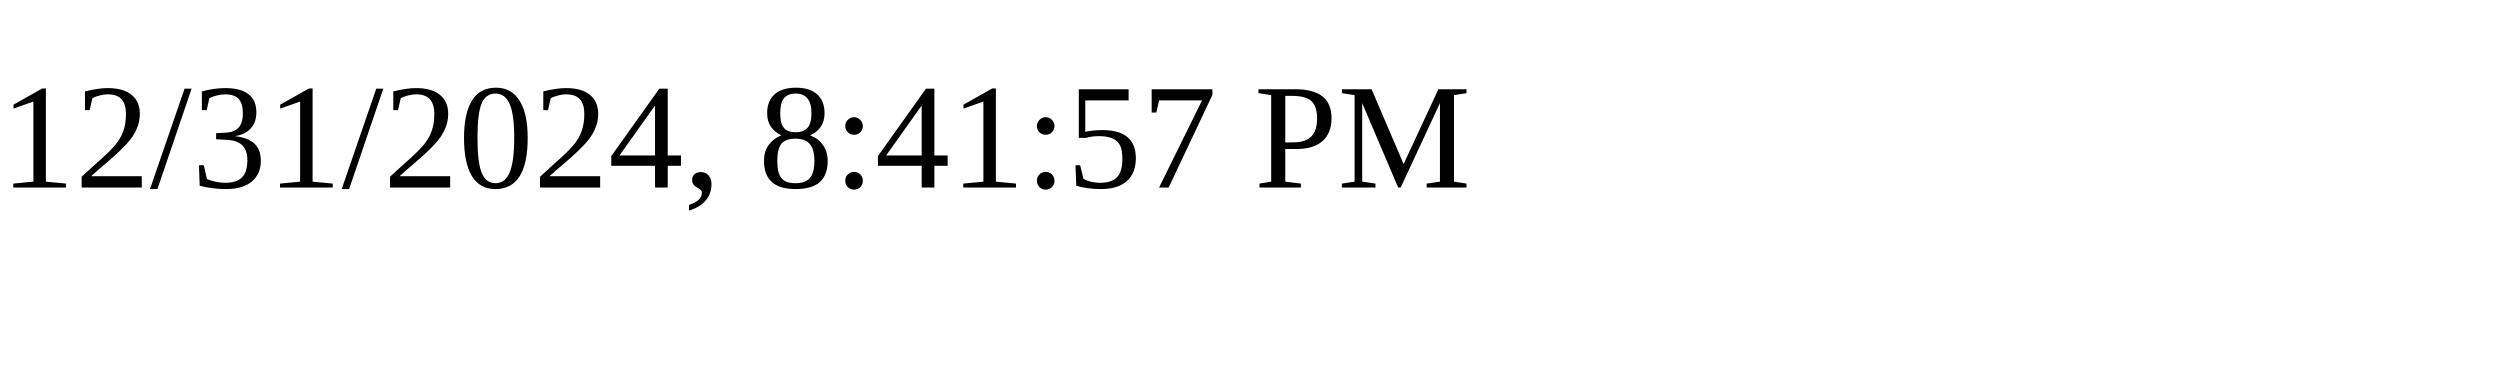
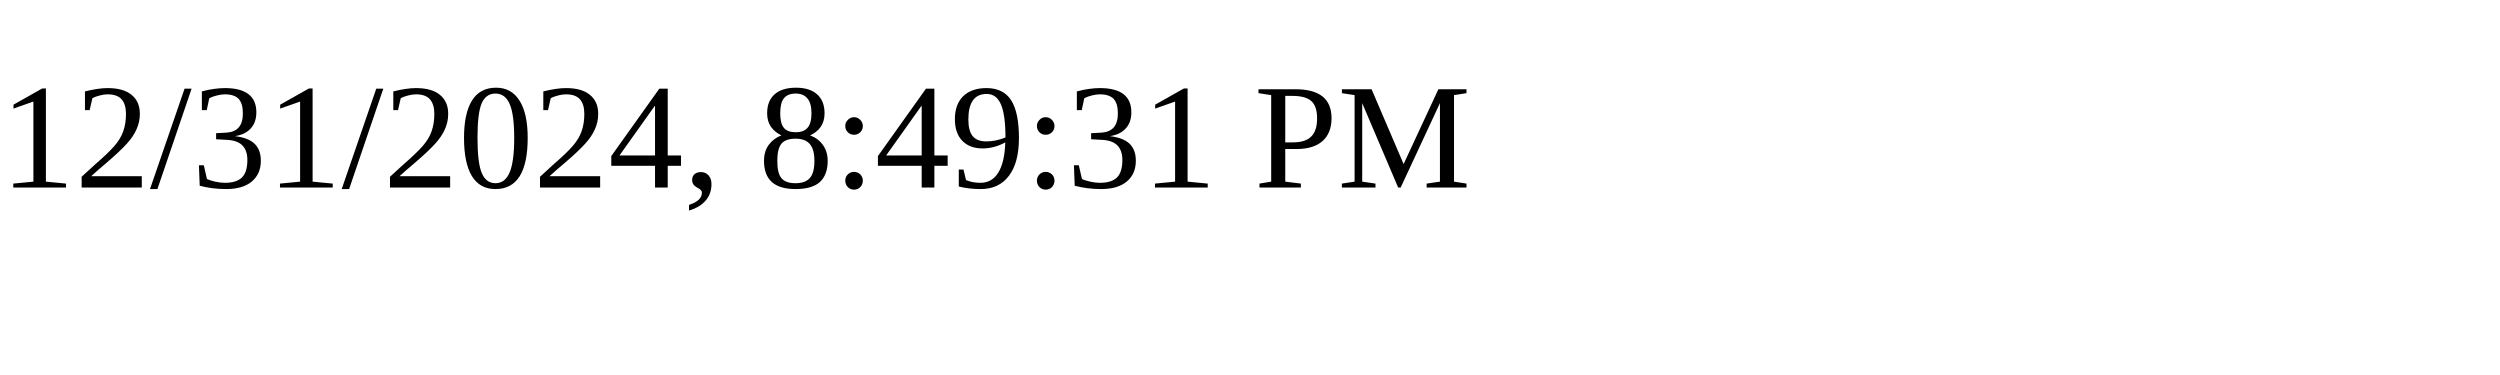
<svg xmlns="http://www.w3.org/2000/svg" height="30" width="200">
-   <text x="0" y="15">12/31/2024, 8:41:57 PM</text>
+   <text x="0" y="15">12/31/2024, 8:49:31 PM</text>
</svg>
